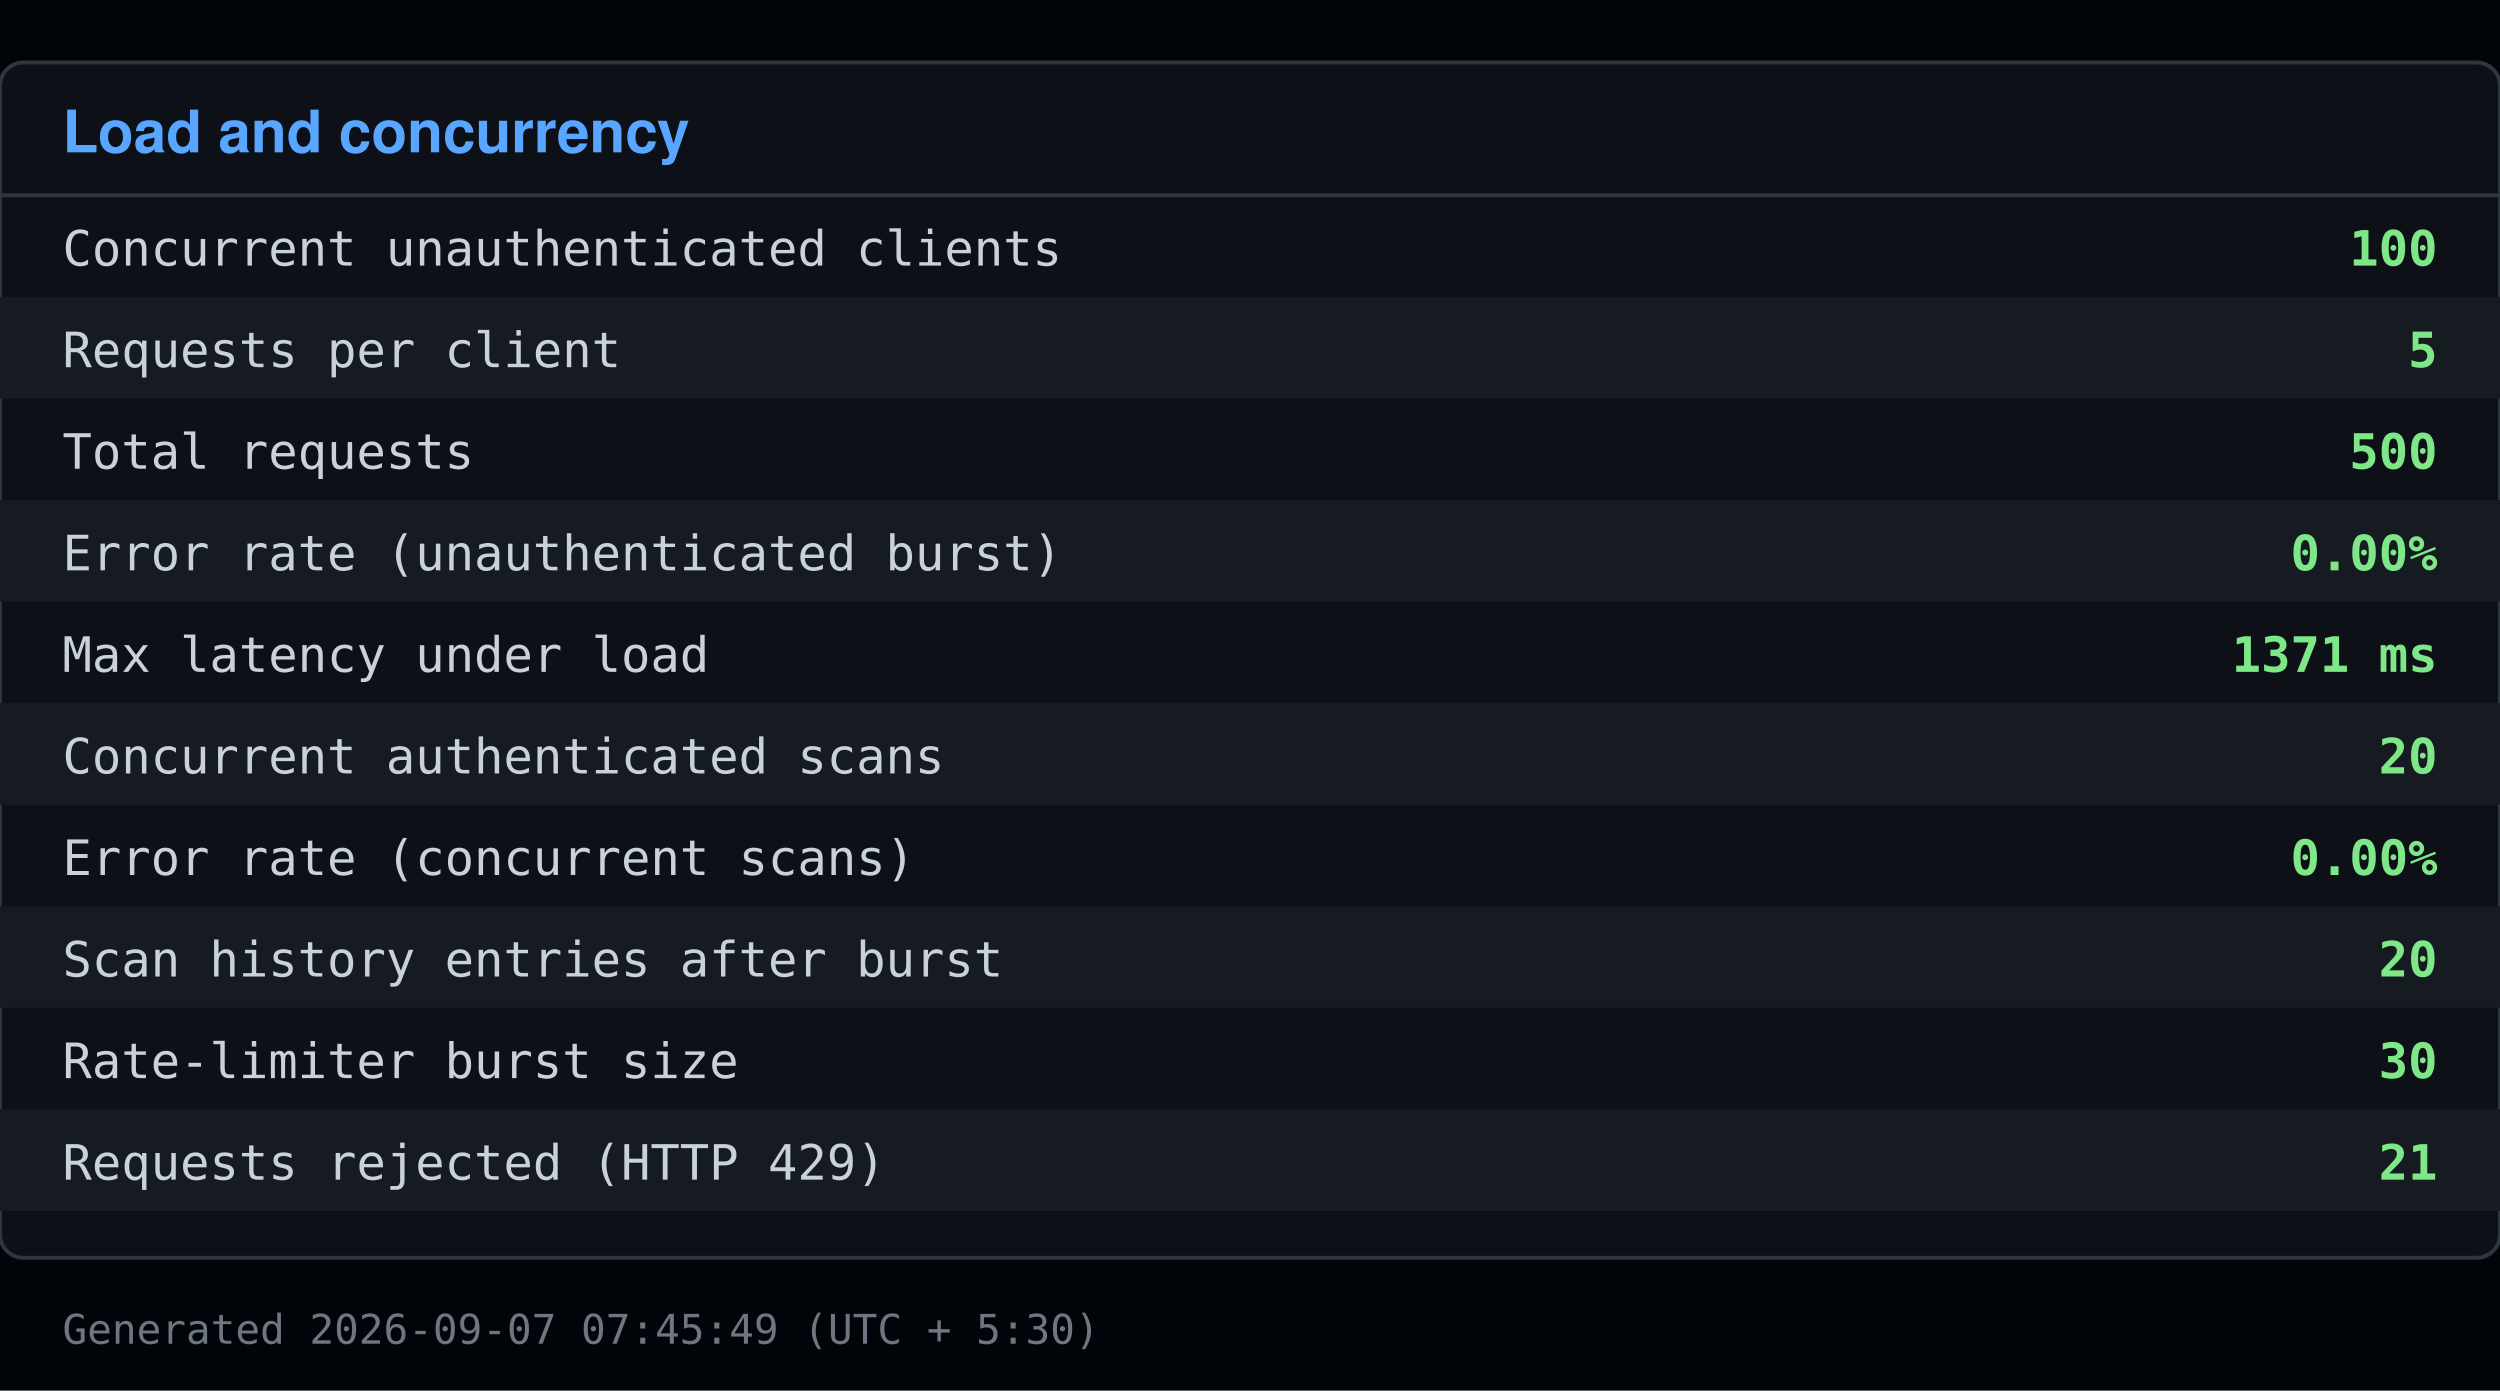
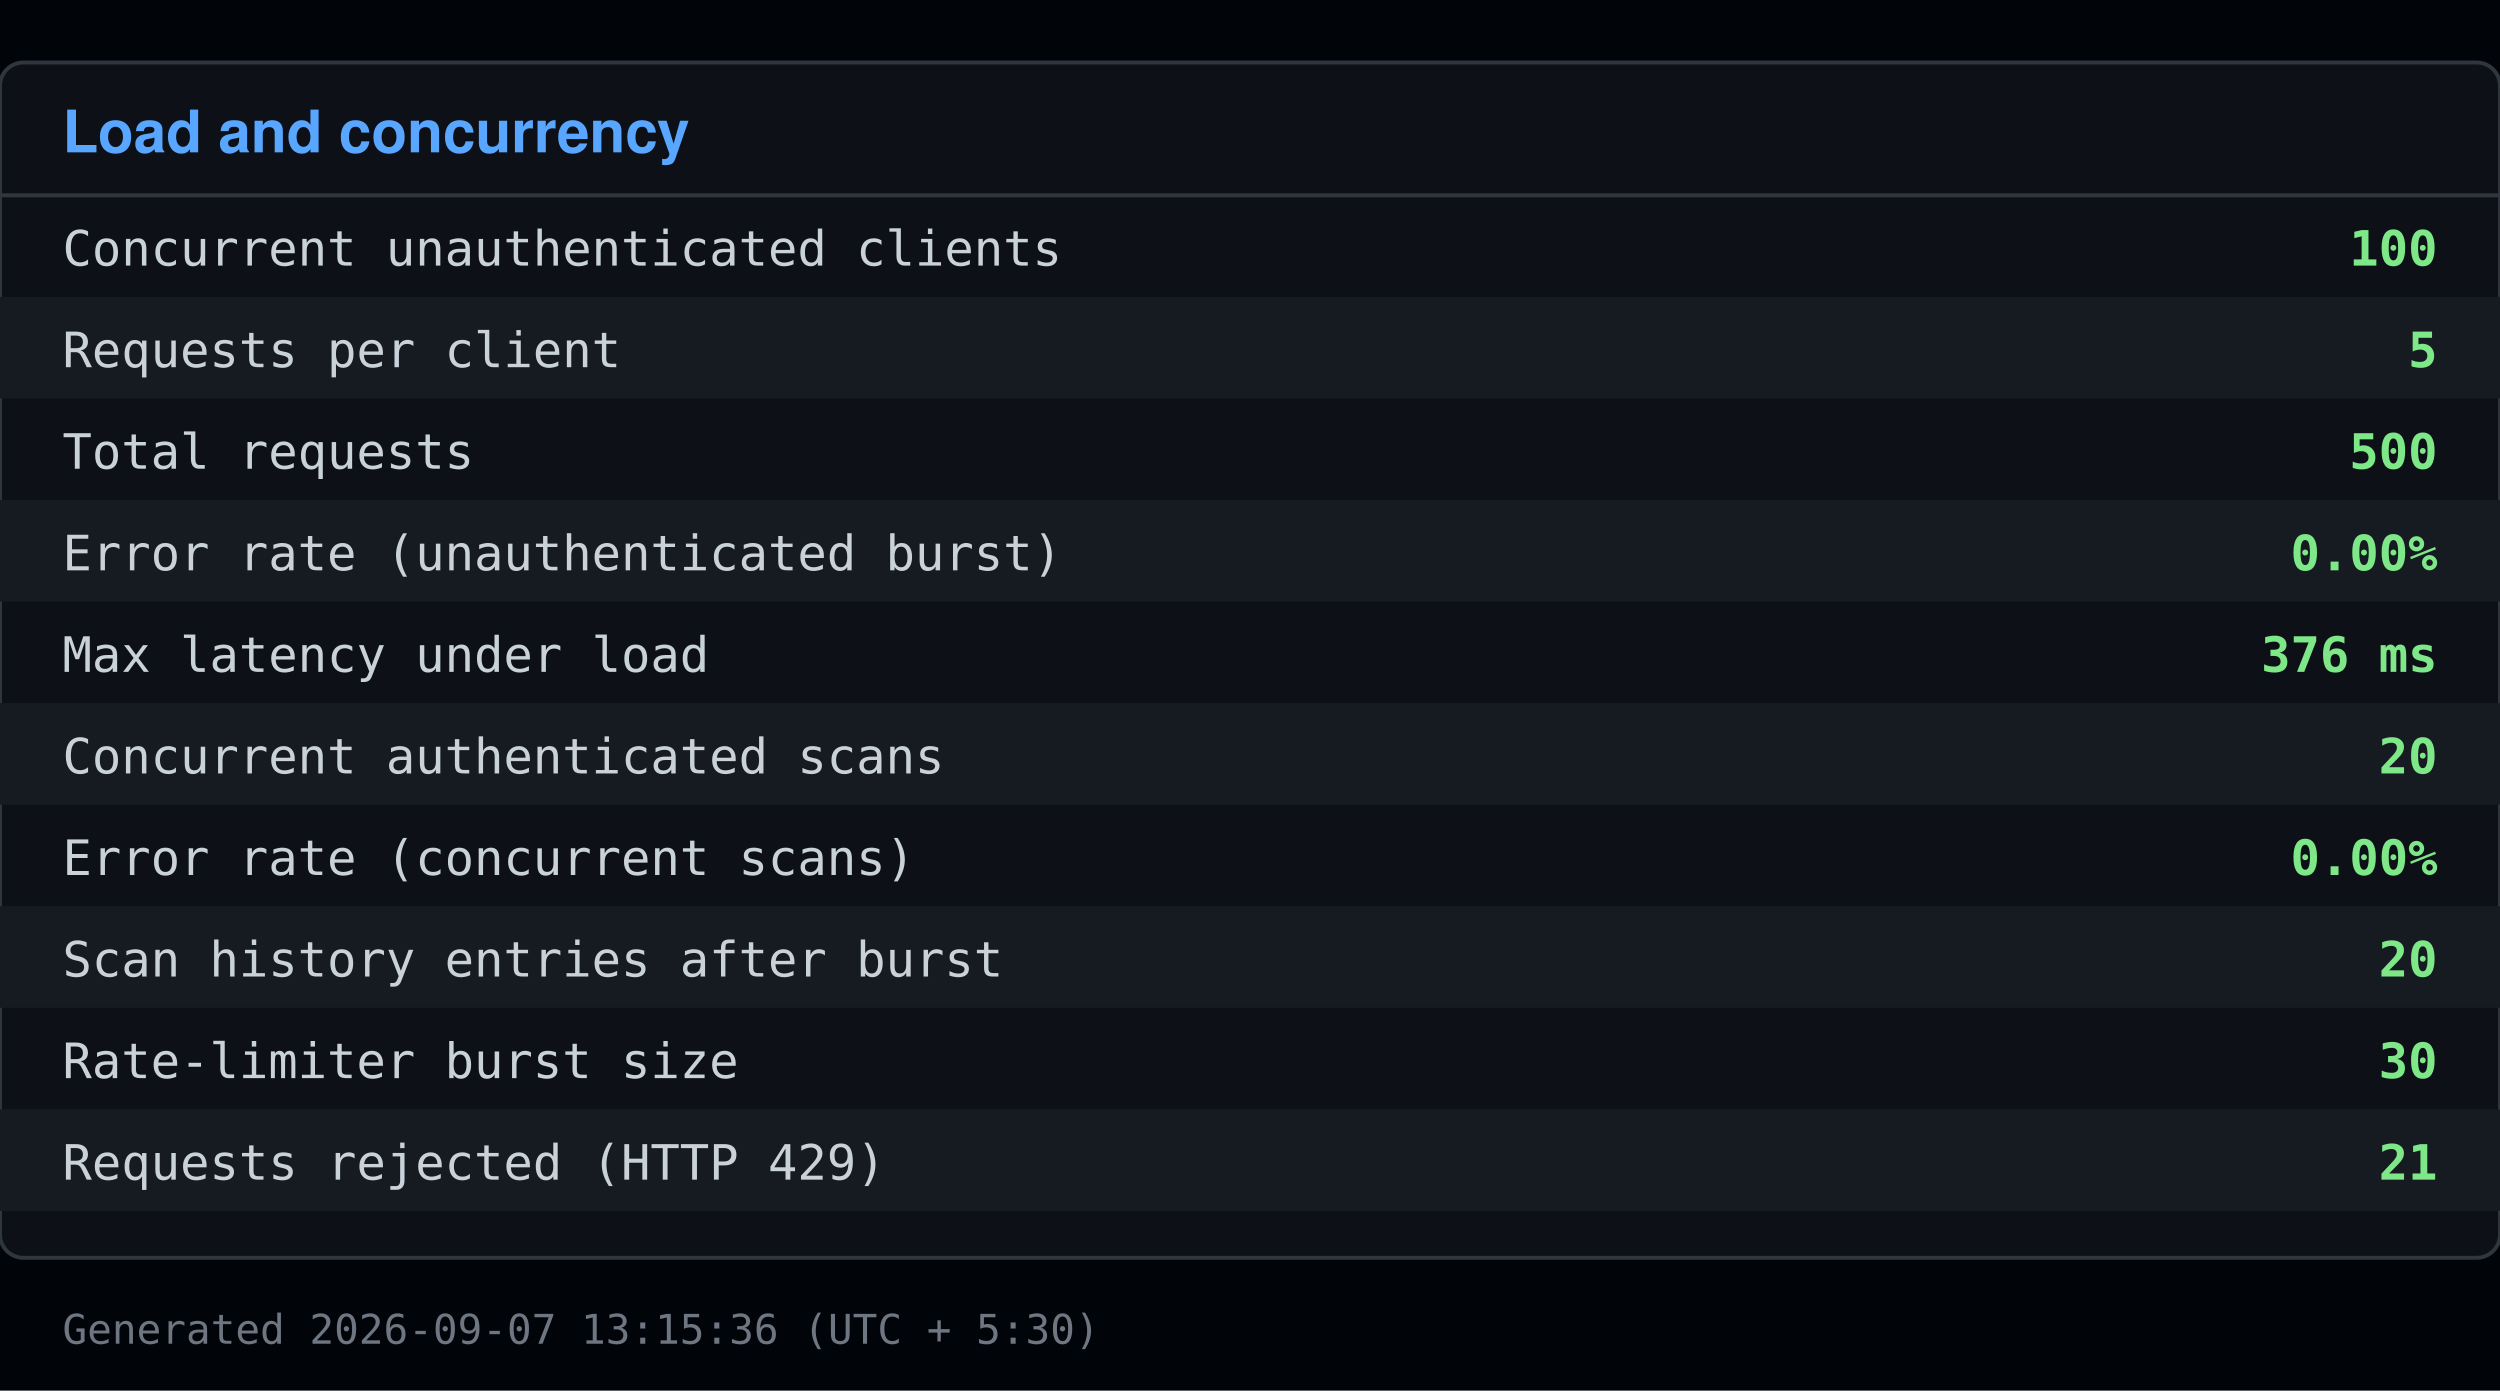
<svg xmlns="http://www.w3.org/2000/svg" viewBox="0 0 640 356" width="640" height="356">
  <rect x="0" y="0" width="640" height="356" fill="#010409" />
  <rect x="0" y="16" width="640" height="306" fill="#0d1117" stroke="#30363d" rx="6" />
  <text x="16" y="39" font-family="Segoe UI, Helvetica, Arial, sans-serif" font-size="15" font-weight="600" fill="#58a6ff">Load and concurrency</text>
  <line x1="0" y1="50" x2="640" y2="50" stroke="#30363d" />
  <text x="16" y="68" font-family="Consolas, Menlo, monospace" font-size="12.5" fill="#c9d1d9">Concurrent unauthenticated clients</text>
  <text x="624" y="68" font-family="Consolas, Menlo, monospace" font-size="12.5" fill="#7ee787" text-anchor="end" font-weight="600">100</text>
  <rect x="0" y="76" width="640" height="26" fill="#161b22" />
  <text x="16" y="94" font-family="Consolas, Menlo, monospace" font-size="12.5" fill="#c9d1d9">Requests per client</text>
  <text x="624" y="94" font-family="Consolas, Menlo, monospace" font-size="12.5" fill="#7ee787" text-anchor="end" font-weight="600">5</text>
  <text x="16" y="120" font-family="Consolas, Menlo, monospace" font-size="12.5" fill="#c9d1d9">Total requests</text>
  <text x="624" y="120" font-family="Consolas, Menlo, monospace" font-size="12.5" fill="#7ee787" text-anchor="end" font-weight="600">500</text>
  <rect x="0" y="128" width="640" height="26" fill="#161b22" />
  <text x="16" y="146" font-family="Consolas, Menlo, monospace" font-size="12.5" fill="#c9d1d9">Error rate (unauthenticated burst)</text>
  <text x="624" y="146" font-family="Consolas, Menlo, monospace" font-size="12.5" fill="#7ee787" text-anchor="end" font-weight="600">0.00%</text>
  <text x="16" y="172" font-family="Consolas, Menlo, monospace" font-size="12.5" fill="#c9d1d9">Max latency under load</text>
-   <text x="624" y="172" font-family="Consolas, Menlo, monospace" font-size="12.5" fill="#7ee787" text-anchor="end" font-weight="600">1371 ms</text>
+   <text x="624" y="172" font-family="Consolas, Menlo, monospace" font-size="12.5" fill="#7ee787" text-anchor="end" font-weight="600">376 ms</text>
  <rect x="0" y="180" width="640" height="26" fill="#161b22" />
  <text x="16" y="198" font-family="Consolas, Menlo, monospace" font-size="12.5" fill="#c9d1d9">Concurrent authenticated scans</text>
  <text x="624" y="198" font-family="Consolas, Menlo, monospace" font-size="12.5" fill="#7ee787" text-anchor="end" font-weight="600">20</text>
  <text x="16" y="224" font-family="Consolas, Menlo, monospace" font-size="12.5" fill="#c9d1d9">Error rate (concurrent scans)</text>
  <text x="624" y="224" font-family="Consolas, Menlo, monospace" font-size="12.5" fill="#7ee787" text-anchor="end" font-weight="600">0.00%</text>
  <rect x="0" y="232" width="640" height="26" fill="#161b22" />
  <text x="16" y="250" font-family="Consolas, Menlo, monospace" font-size="12.5" fill="#c9d1d9">Scan history entries after burst</text>
  <text x="624" y="250" font-family="Consolas, Menlo, monospace" font-size="12.5" fill="#7ee787" text-anchor="end" font-weight="600">20</text>
  <text x="16" y="276" font-family="Consolas, Menlo, monospace" font-size="12.5" fill="#c9d1d9">Rate-limiter burst size</text>
  <text x="624" y="276" font-family="Consolas, Menlo, monospace" font-size="12.5" fill="#7ee787" text-anchor="end" font-weight="600">30</text>
  <rect x="0" y="284" width="640" height="26" fill="#161b22" />
  <text x="16" y="302" font-family="Consolas, Menlo, monospace" font-size="12.5" fill="#c9d1d9">Requests rejected (HTTP 429)</text>
  <text x="624" y="302" font-family="Consolas, Menlo, monospace" font-size="12.5" fill="#7ee787" text-anchor="end" font-weight="600">21</text>
-   <text x="16" y="344" font-family="Consolas, Menlo, monospace" font-size="10.5" fill="#6e7681">Generated 2026-09-07 07:45:49 (UTC + 5:30)</text>
+   <text x="16" y="344" font-family="Consolas, Menlo, monospace" font-size="10.5" fill="#6e7681">Generated 2026-09-07 13:15:36 (UTC + 5:30)</text>
</svg>
